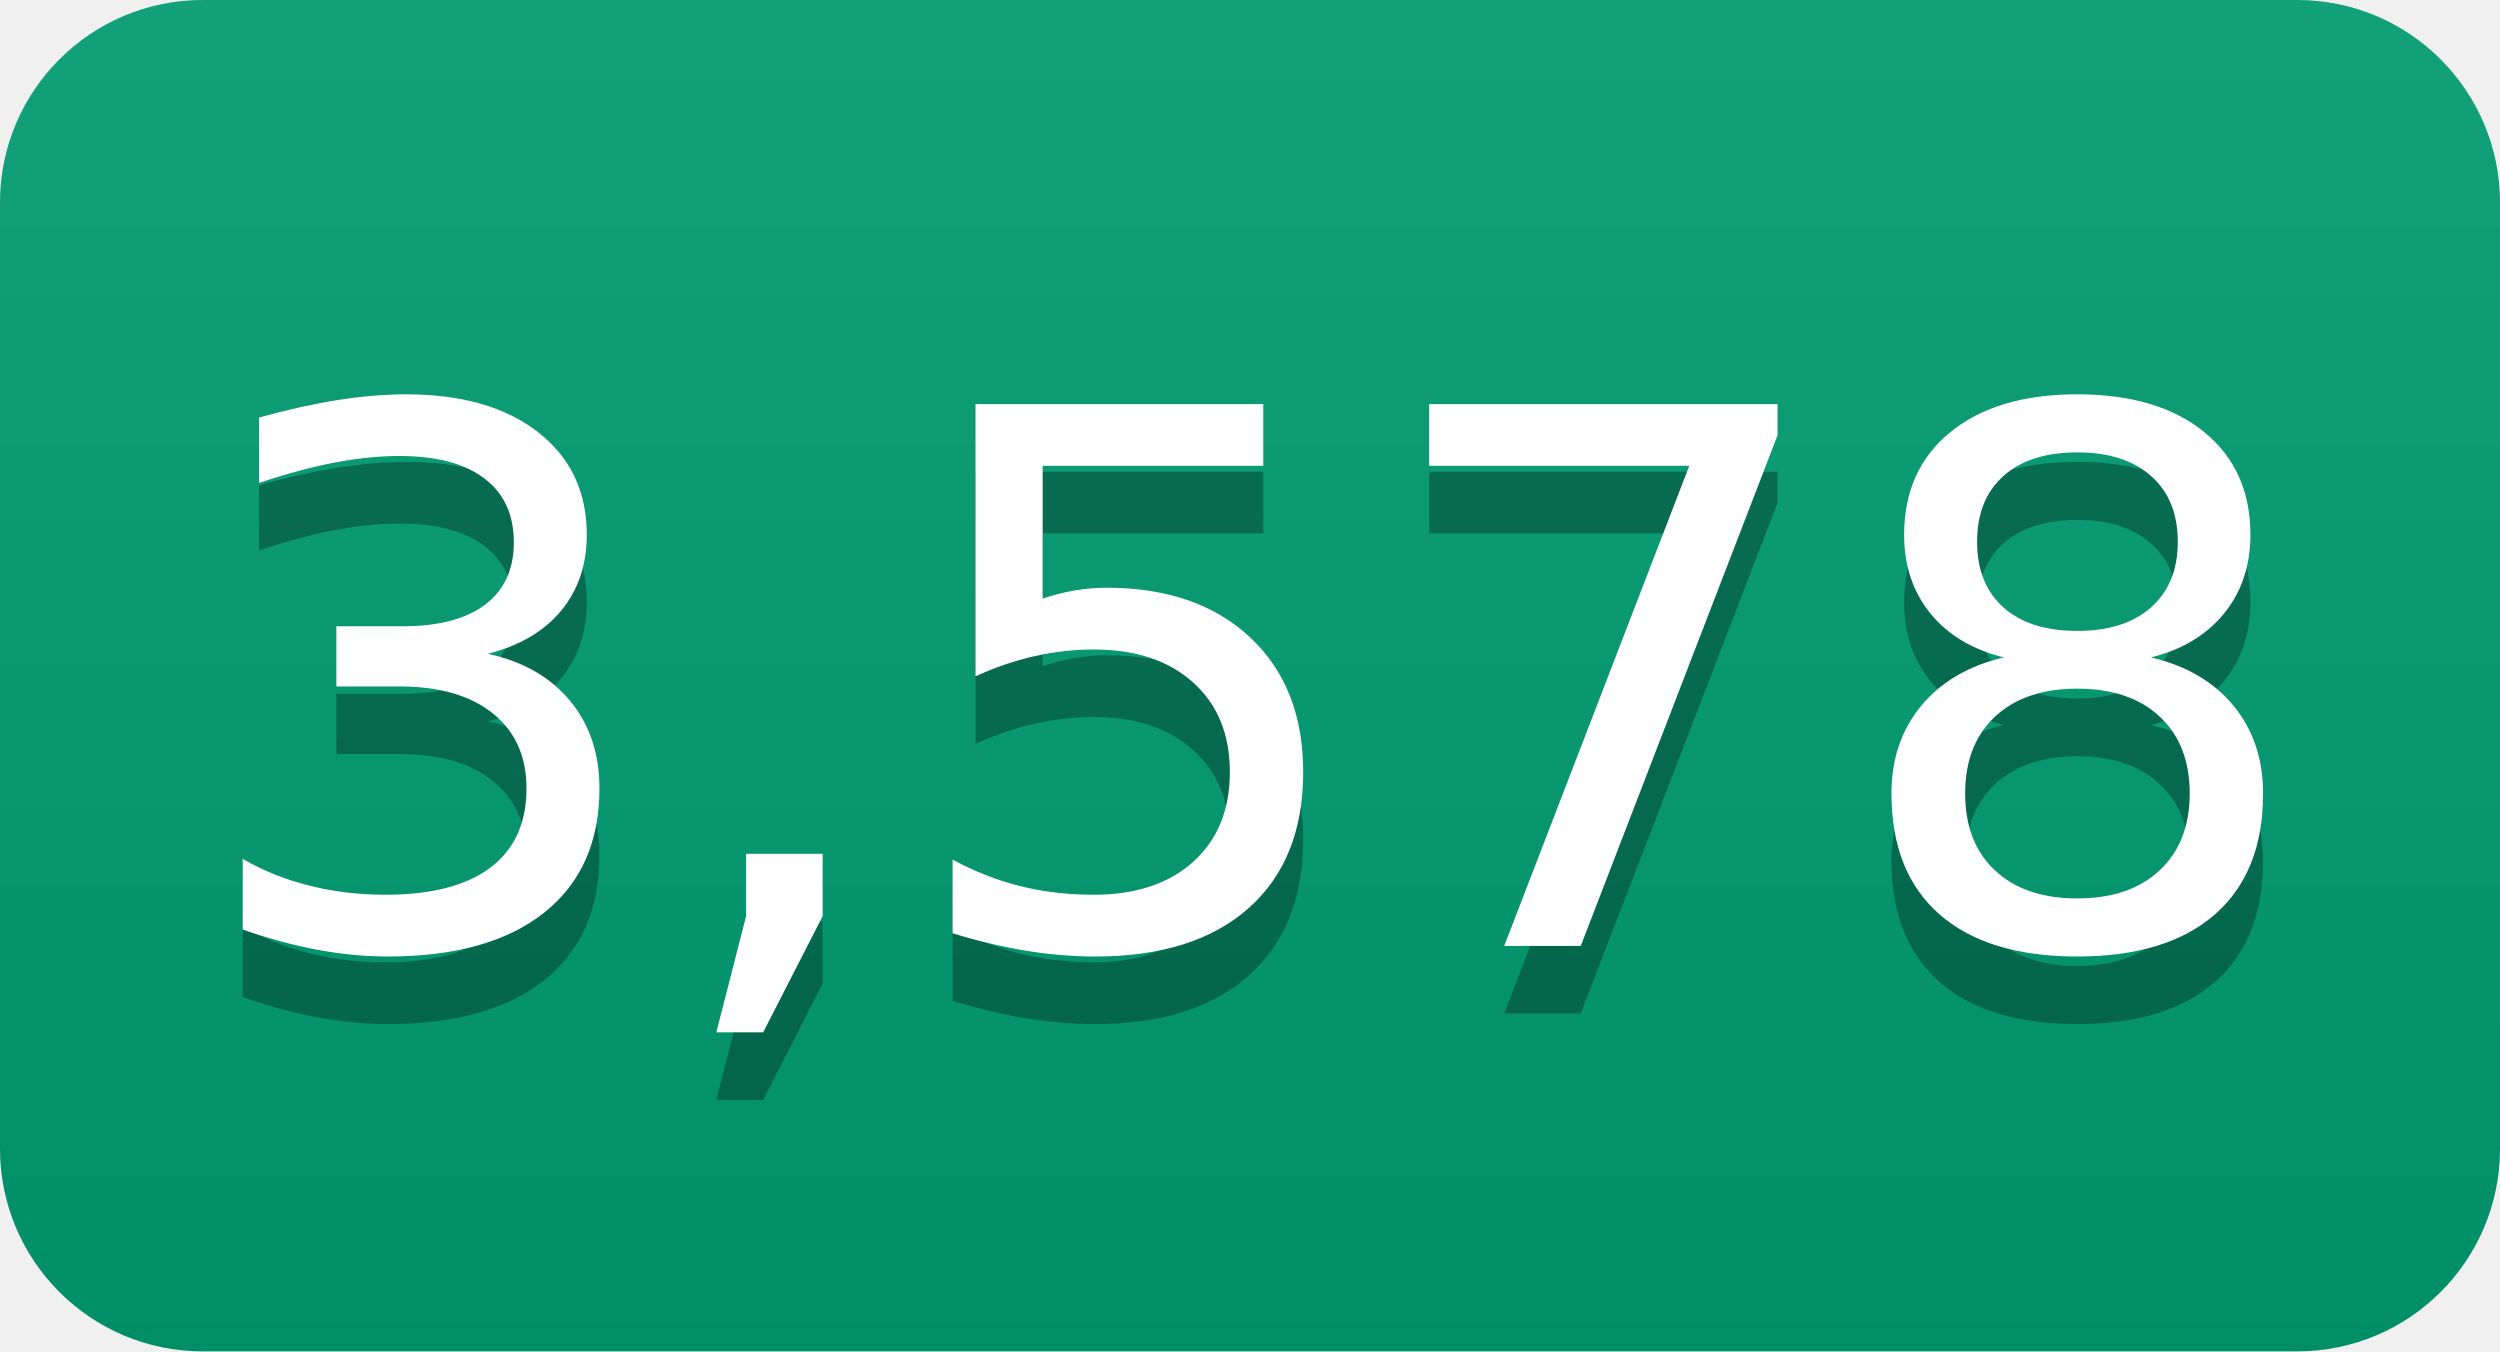
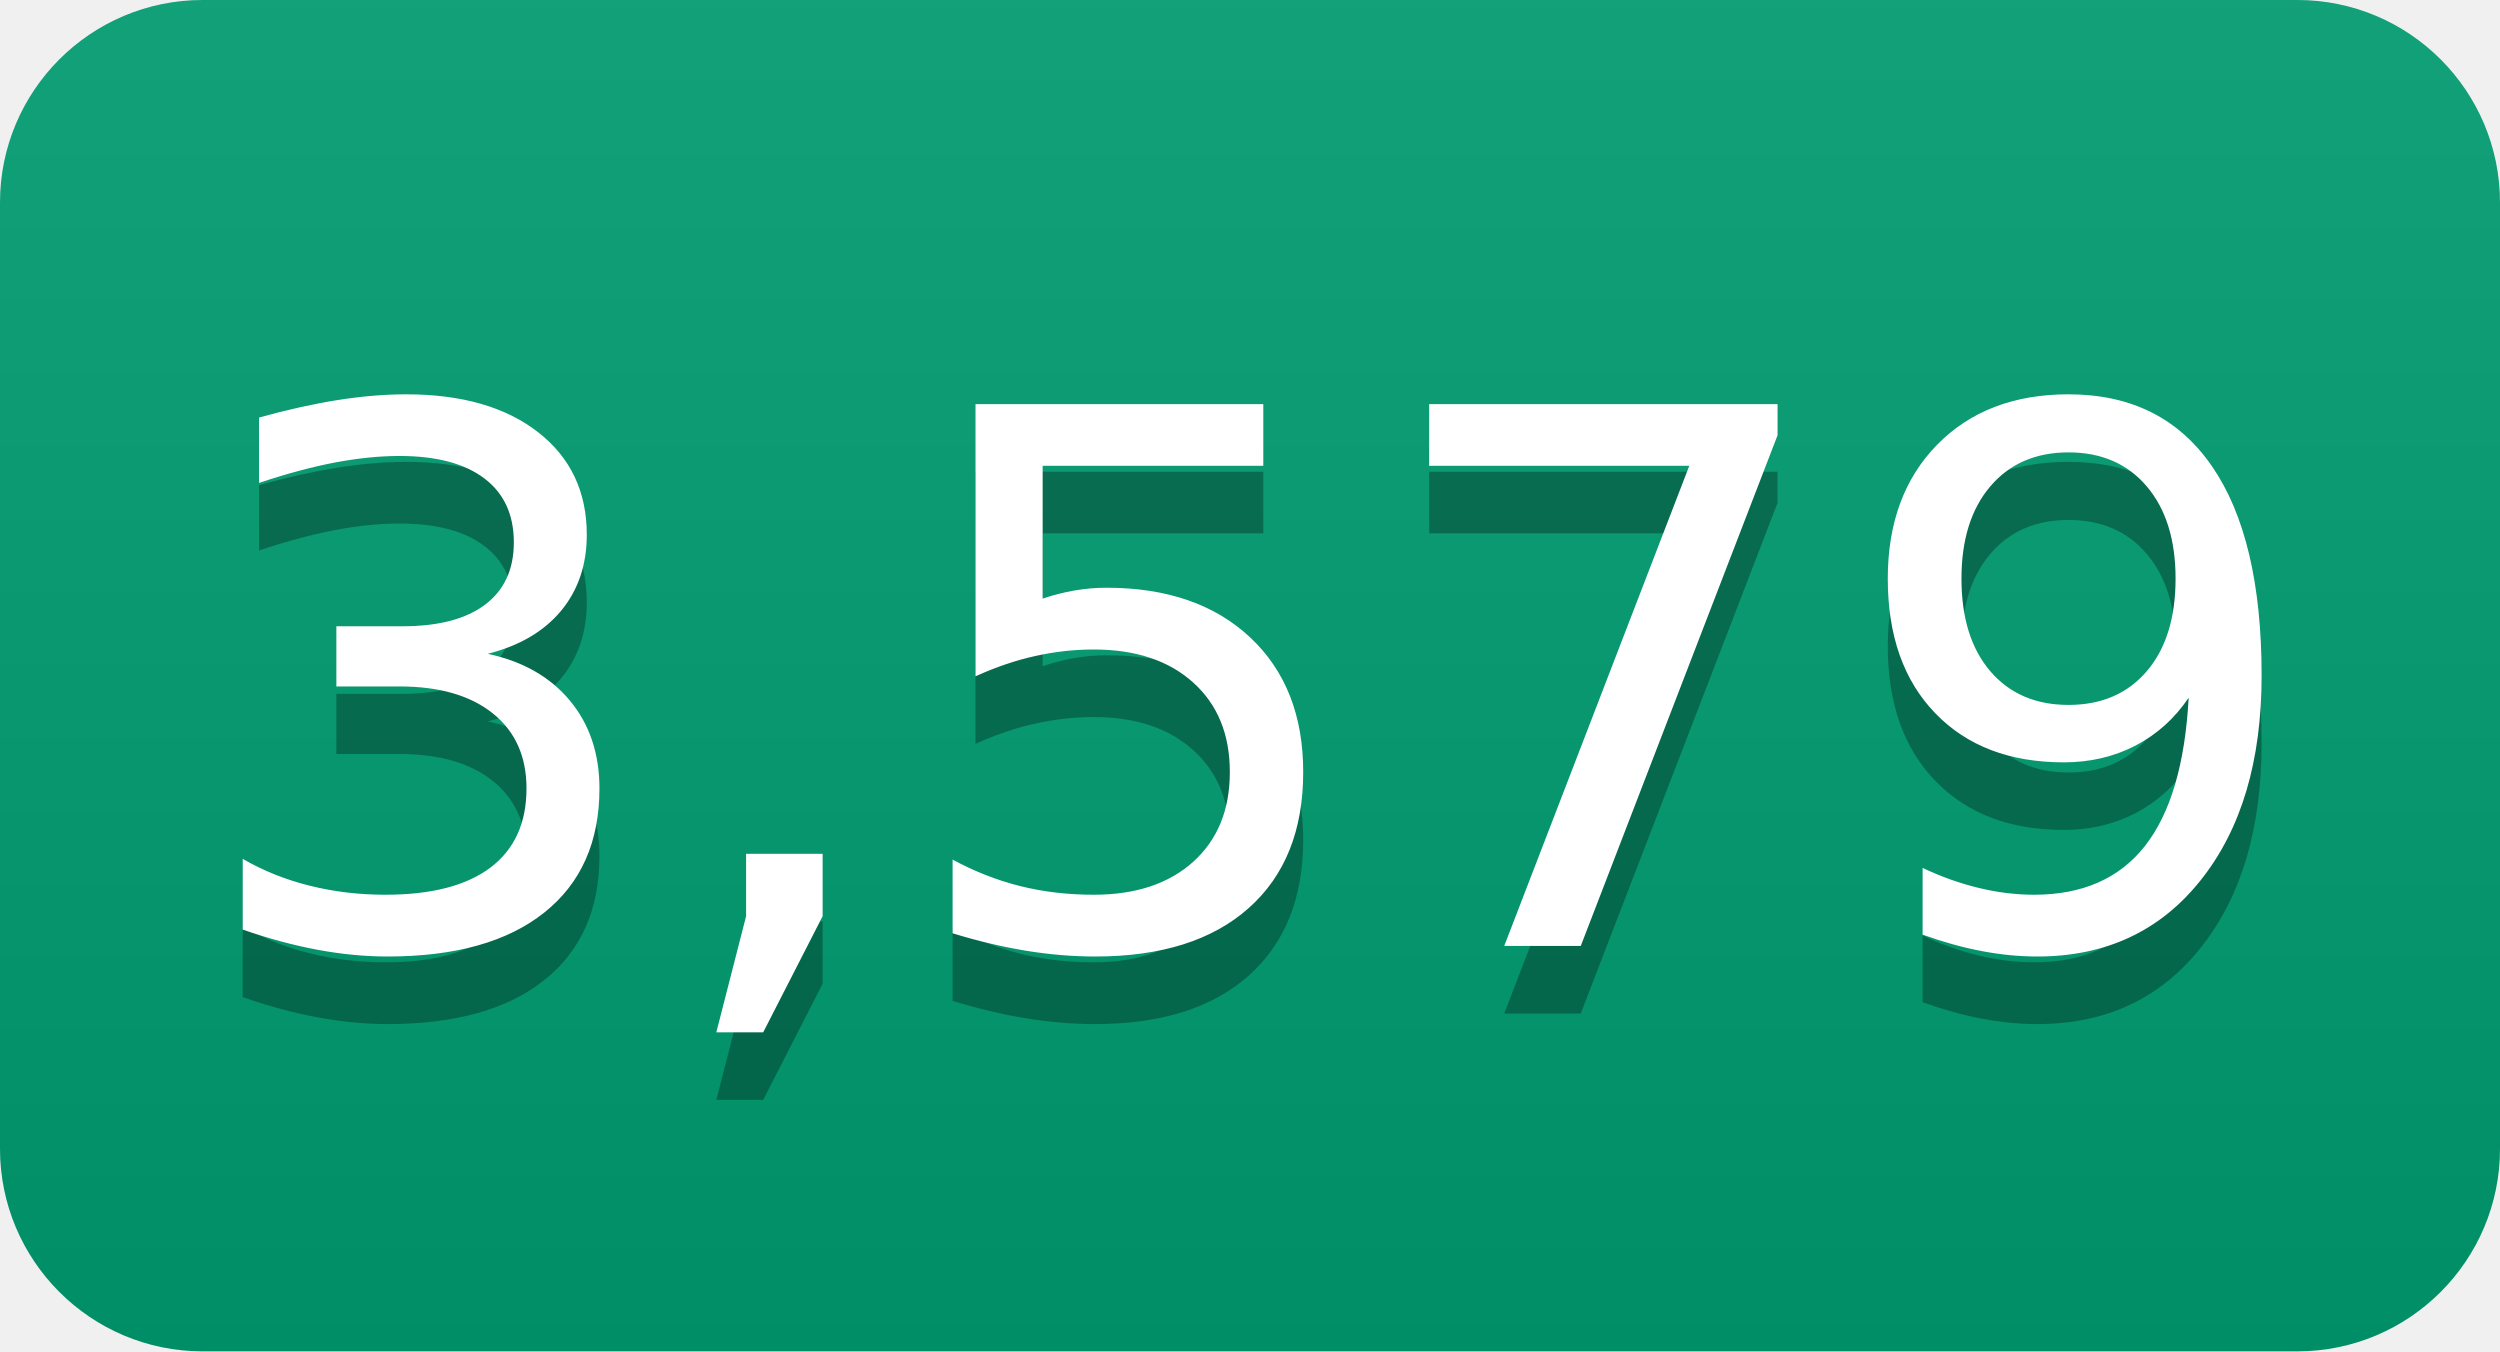
- <svg xmlns="http://www.w3.org/2000/svg" width="37" height="20" role="img" aria-label="3,578">
+ <svg xmlns="http://www.w3.org/2000/svg" width="37" height="20" role="img" aria-label="3,579">
  <linearGradient id="s" x2="0" y2="100%">
    <stop offset="0" stop-color="#bbb" stop-opacity=".1" />
    <stop offset="1" stop-opacity=".1" />
  </linearGradient>
  <clipPath id="r">
    <rect width="37" height="20" rx="3" fill="#fff" />
  </clipPath>
  <g clip-path="url(#r)">
    <rect width="0" height="20" fill="#009e73" />
    <rect x="0" width="37" height="20" fill="#009e73" />
    <rect width="37" height="20" fill="url(#s)" />
  </g>
  <g fill="#fff" text-anchor="middle" font-family="Verdana,Geneva,DejaVu Sans,sans-serif" text-rendering="geometricPrecision" font-size="110">
-     <text aria-hidden="true" x="185" y="150" fill="#010101" fill-opacity=".3" transform="scale(.1)" textLength="270">3,578</text>
-     <text x="185" y="140" transform="scale(.1)" fill="#fff" textLength="270">3,578</text>
+     <text aria-hidden="true" x="185" y="150" fill="#010101" fill-opacity=".3" transform="scale(.1)" textLength="270">3,579</text>
+     <text x="185" y="140" transform="scale(.1)" fill="#fff" textLength="270">3,579</text>
  </g>
</svg>
